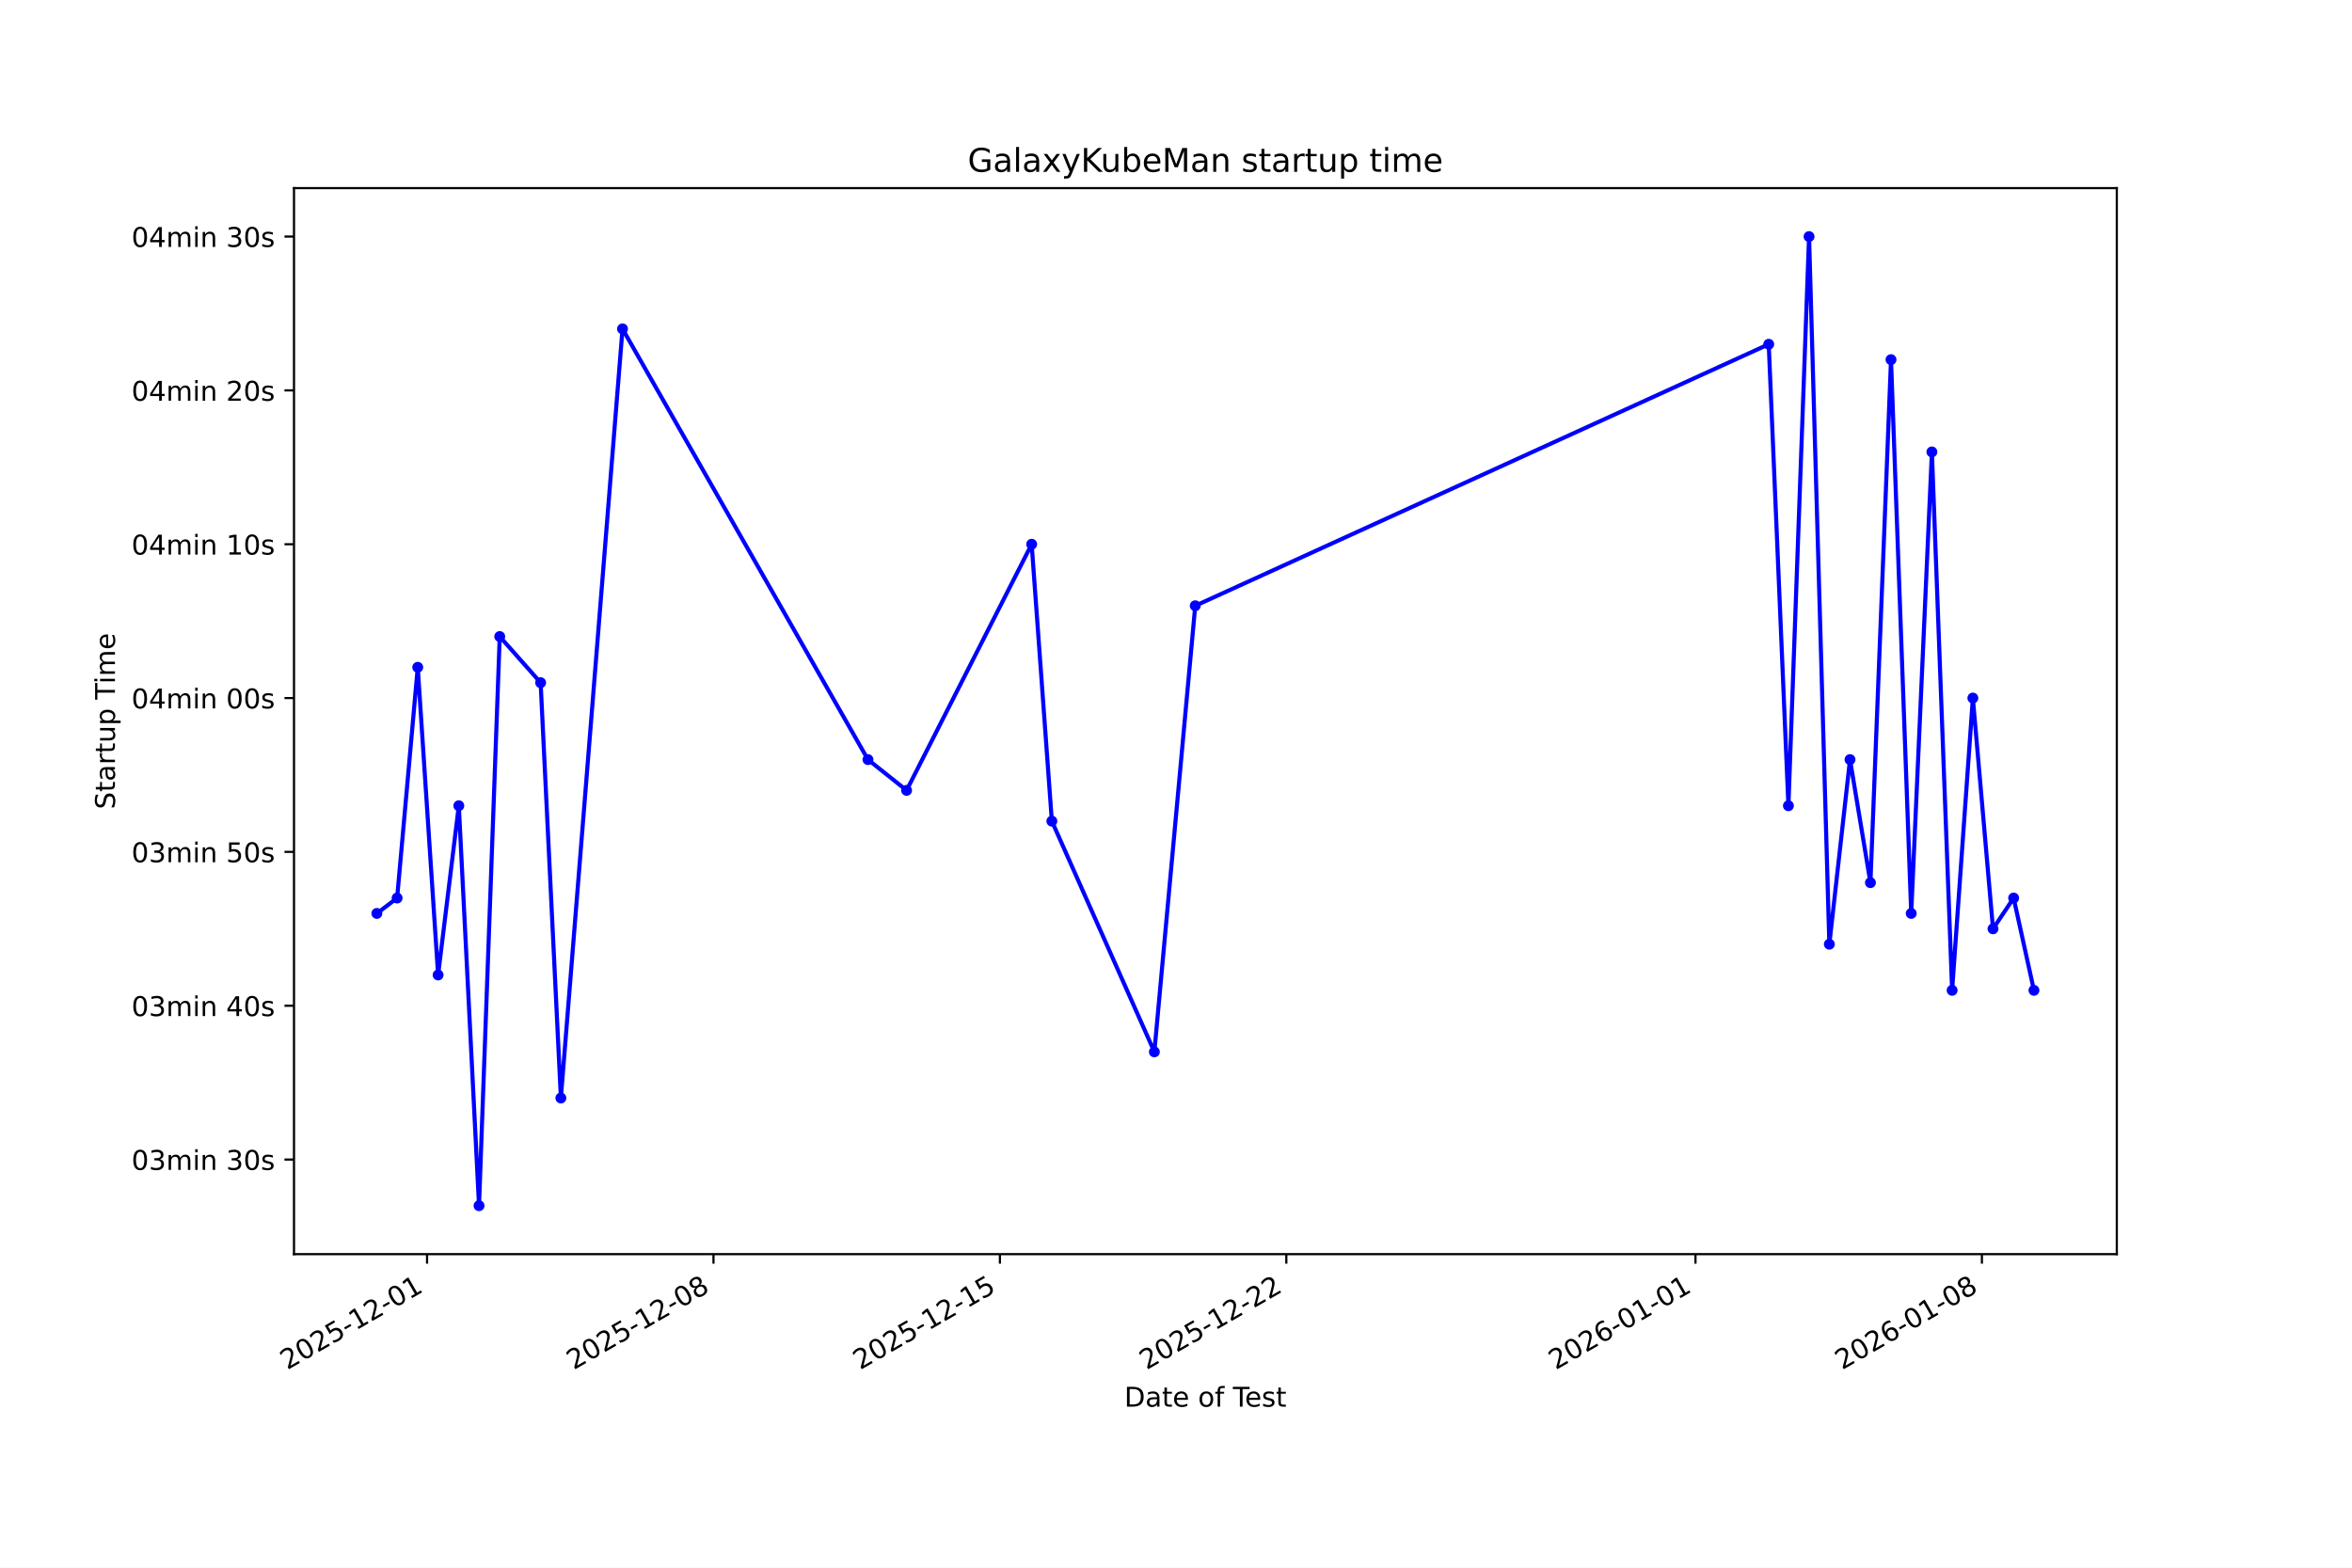
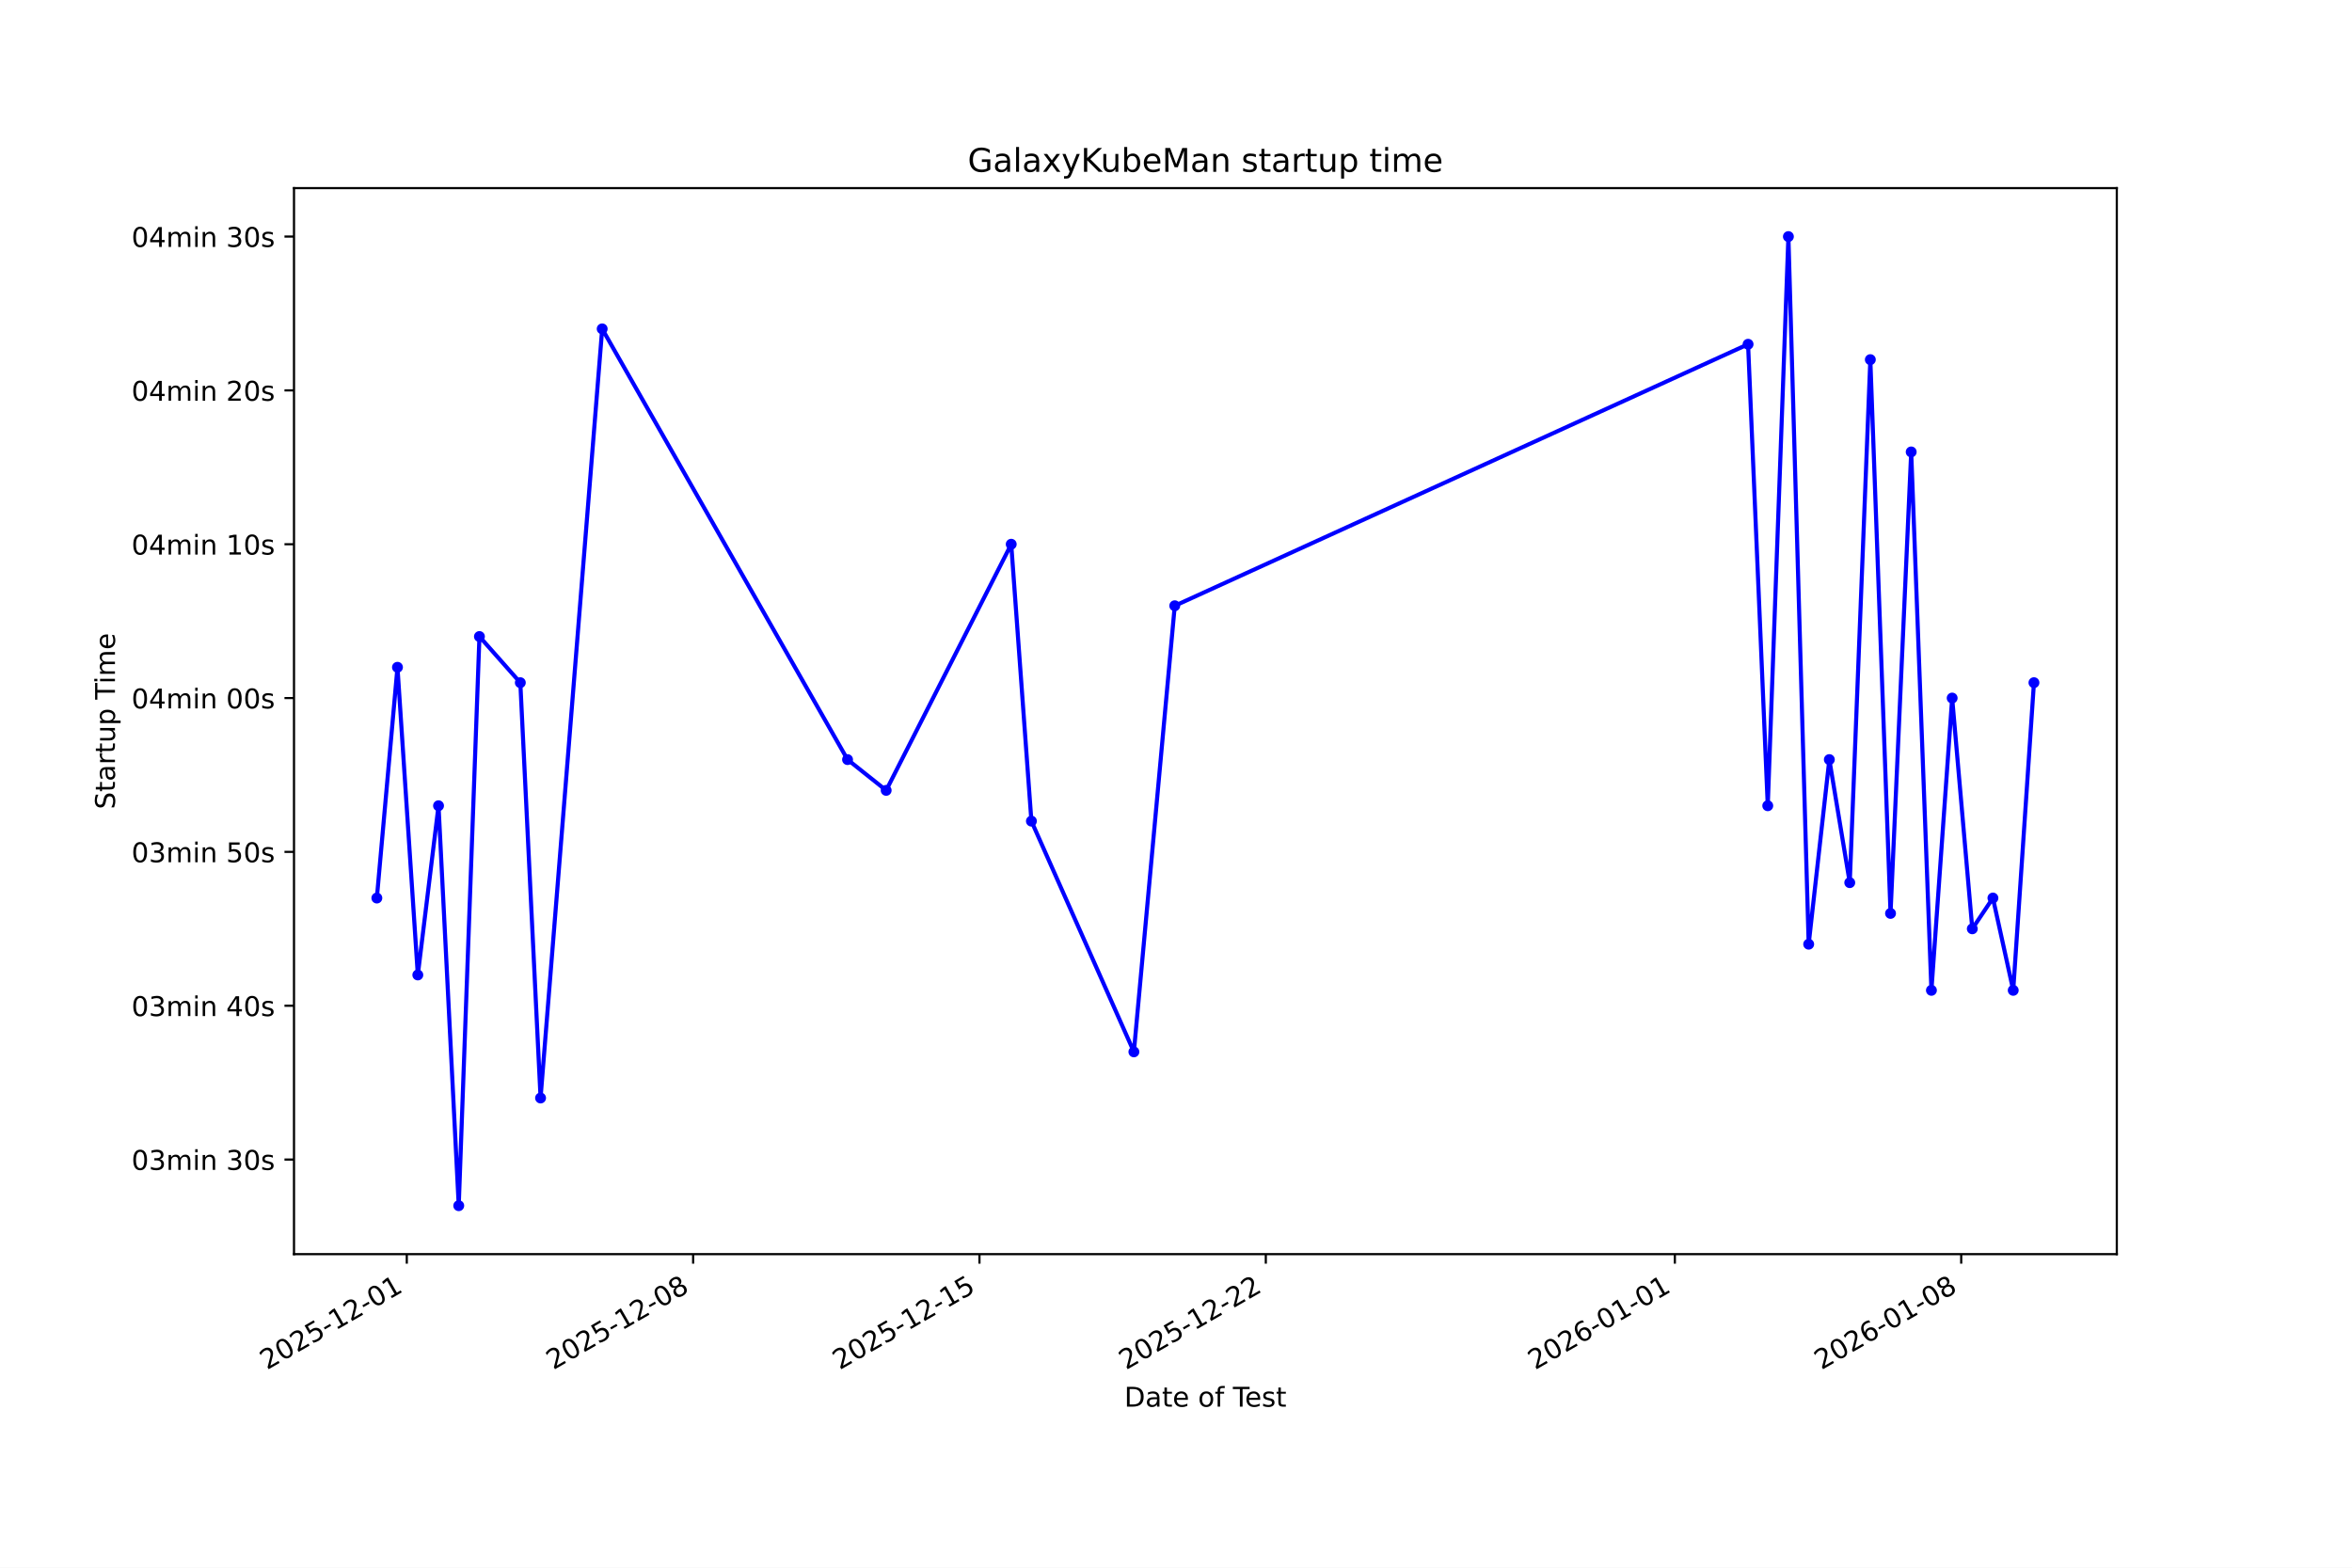
<svg xmlns="http://www.w3.org/2000/svg" xmlns:xlink="http://www.w3.org/1999/xlink" width="864pt" height="576pt" viewBox="0 0 864 576" version="1.1">
  <defs>
    <style type="text/css">*{stroke-linejoin: round; stroke-linecap: butt}</style>
  </defs>
  <g id="figure_1">
    <g id="patch_1">
      <path d="M 0 576  L 864 576  L 864 0  L 0 0  z " style="fill: #ffffff" />
    </g>
    <g id="axes_1">
      <g id="patch_2">
        <path d="M 108 460.8  L 777.6 460.8  L 777.6 69.12  L 108 69.12  z " style="fill: #ffffff" />
      </g>
      <g id="matplotlib.axis_1">
        <g id="xtick_1">
          <g id="line2d_1">
            <defs>
-               <path id="m520ef1dbbd" d="M 0 0  L 0 3.5  " style="stroke: #000000; stroke-width: 0.8" />
+               <path id="me860845185" d="M 0 0  L 0 3.5  " style="stroke: #000000; stroke-width: 0.8" />
            </defs>
            <g>
-               <use xlink:href="#m520ef1dbbd" x="156.882" y="460.8" style="stroke: #000000; stroke-width: 0.8" />
+               <use xlink:href="#me860845185" x="149.433" y="460.8" style="stroke: #000000; stroke-width: 0.8" />
            </g>
          </g>
          <g id="text_1">
-             <g transform="translate(105.5124 503.4383) rotate(-30) scale(0.1 -0.1)">
+             <g transform="translate(98.06377 503.4383) rotate(-30) scale(0.1 -0.1)">
              <defs>
                <path id="DejaVuSans-32" d="M 1228 531  L 3431 531  L 3431 0  L 469 0  L 469 531  Q 828 903 1448 1529  Q 2069 2156 2228 2338  Q 2531 2678 2651 2914  Q 2772 3150 2772 3378  Q 2772 3750 2511 3984  Q 2250 4219 1831 4219  Q 1534 4219 1204 4116  Q 875 4013 500 3803  L 500 4441  Q 881 4594 1212 4672  Q 1544 4750 1819 4750  Q 2544 4750 2975 4387  Q 3406 4025 3406 3419  Q 3406 3131 3298 2873  Q 3191 2616 2906 2266  Q 2828 2175 2409 1742  Q 1991 1309 1228 531  z " transform="scale(0.015625)" />
                <path id="DejaVuSans-30" d="M 2034 4250  Q 1547 4250 1301 3770  Q 1056 3291 1056 2328  Q 1056 1369 1301 889  Q 1547 409 2034 409  Q 2525 409 2770 889  Q 3016 1369 3016 2328  Q 3016 3291 2770 3770  Q 2525 4250 2034 4250  z M 2034 4750  Q 2819 4750 3233 4129  Q 3647 3509 3647 2328  Q 3647 1150 3233 529  Q 2819 -91 2034 -91  Q 1250 -91 836 529  Q 422 1150 422 2328  Q 422 3509 836 4129  Q 1250 4750 2034 4750  z " transform="scale(0.015625)" />
                <path id="DejaVuSans-35" d="M 691 4666  L 3169 4666  L 3169 4134  L 1269 4134  L 1269 2991  Q 1406 3038 1543 3061  Q 1681 3084 1819 3084  Q 2600 3084 3056 2656  Q 3513 2228 3513 1497  Q 3513 744 3044 326  Q 2575 -91 1722 -91  Q 1428 -91 1123 -41  Q 819 9 494 109  L 494 744  Q 775 591 1075 516  Q 1375 441 1709 441  Q 2250 441 2565 725  Q 2881 1009 2881 1497  Q 2881 1984 2565 2268  Q 2250 2553 1709 2553  Q 1456 2553 1204 2497  Q 953 2441 691 2322  L 691 4666  z " transform="scale(0.015625)" />
                <path id="DejaVuSans-2d" d="M 313 2009  L 1997 2009  L 1997 1497  L 313 1497  L 313 2009  z " transform="scale(0.015625)" />
                <path id="DejaVuSans-31" d="M 794 531  L 1825 531  L 1825 4091  L 703 3866  L 703 4441  L 1819 4666  L 2450 4666  L 2450 531  L 3481 531  L 3481 0  L 794 0  L 794 531  z " transform="scale(0.015625)" />
              </defs>
              <use xlink:href="#DejaVuSans-32" />
              <use xlink:href="#DejaVuSans-30" transform="translate(63.62305 0)" />
              <use xlink:href="#DejaVuSans-32" transform="translate(127.2461 0)" />
              <use xlink:href="#DejaVuSans-35" transform="translate(190.8691 0)" />
              <use xlink:href="#DejaVuSans-2d" transform="translate(254.4922 0)" />
              <use xlink:href="#DejaVuSans-31" transform="translate(290.5762 0)" />
              <use xlink:href="#DejaVuSans-32" transform="translate(354.1992 0)" />
              <use xlink:href="#DejaVuSans-2d" transform="translate(417.8223 0)" />
              <use xlink:href="#DejaVuSans-30" transform="translate(453.9062 0)" />
              <use xlink:href="#DejaVuSans-31" transform="translate(517.5293 0)" />
            </g>
          </g>
        </g>
        <g id="xtick_2">
          <g id="line2d_2">
            <g>
-               <use xlink:href="#m520ef1dbbd" x="262.097" y="460.8" style="stroke: #000000; stroke-width: 0.8" />
+               <use xlink:href="#me860845185" x="254.619" y="460.8" style="stroke: #000000; stroke-width: 0.8" />
            </g>
          </g>
          <g id="text_2">
-             <g transform="translate(210.7271 503.4383) rotate(-30) scale(0.1 -0.1)">
+             <g transform="translate(203.2496 503.4383) rotate(-30) scale(0.1 -0.1)">
              <defs>
                <path id="DejaVuSans-38" d="M 2034 2216  Q 1584 2216 1326 1975  Q 1069 1734 1069 1313  Q 1069 891 1326 650  Q 1584 409 2034 409  Q 2484 409 2743 651  Q 3003 894 3003 1313  Q 3003 1734 2745 1975  Q 2488 2216 2034 2216  z M 1403 2484  Q 997 2584 770 2862  Q 544 3141 544 3541  Q 544 4100 942 4425  Q 1341 4750 2034 4750  Q 2731 4750 3128 4425  Q 3525 4100 3525 3541  Q 3525 3141 3298 2862  Q 3072 2584 2669 2484  Q 3125 2378 3379 2068  Q 3634 1759 3634 1313  Q 3634 634 3220 271  Q 2806 -91 2034 -91  Q 1263 -91 848 271  Q 434 634 434 1313  Q 434 1759 690 2068  Q 947 2378 1403 2484  z M 1172 3481  Q 1172 3119 1398 2916  Q 1625 2713 2034 2713  Q 2441 2713 2670 2916  Q 2900 3119 2900 3481  Q 2900 3844 2670 4047  Q 2441 4250 2034 4250  Q 1625 4250 1398 4047  Q 1172 3844 1172 3481  z " transform="scale(0.015625)" />
              </defs>
              <use xlink:href="#DejaVuSans-32" />
              <use xlink:href="#DejaVuSans-30" transform="translate(63.62305 0)" />
              <use xlink:href="#DejaVuSans-32" transform="translate(127.2461 0)" />
              <use xlink:href="#DejaVuSans-35" transform="translate(190.8691 0)" />
              <use xlink:href="#DejaVuSans-2d" transform="translate(254.4922 0)" />
              <use xlink:href="#DejaVuSans-31" transform="translate(290.5762 0)" />
              <use xlink:href="#DejaVuSans-32" transform="translate(354.1992 0)" />
              <use xlink:href="#DejaVuSans-2d" transform="translate(417.8223 0)" />
              <use xlink:href="#DejaVuSans-30" transform="translate(453.9062 0)" />
              <use xlink:href="#DejaVuSans-38" transform="translate(517.5293 0)" />
            </g>
          </g>
        </g>
        <g id="xtick_3">
          <g id="line2d_3">
            <g>
-               <use xlink:href="#m520ef1dbbd" x="367.311" y="460.8" style="stroke: #000000; stroke-width: 0.8" />
+               <use xlink:href="#me860845185" x="359.805" y="460.8" style="stroke: #000000; stroke-width: 0.8" />
            </g>
          </g>
          <g id="text_3">
-             <g transform="translate(315.9418 503.4383) rotate(-30) scale(0.1 -0.1)">
+             <g transform="translate(308.4355 503.4383) rotate(-30) scale(0.1 -0.1)">
              <use xlink:href="#DejaVuSans-32" />
              <use xlink:href="#DejaVuSans-30" transform="translate(63.62305 0)" />
              <use xlink:href="#DejaVuSans-32" transform="translate(127.2461 0)" />
              <use xlink:href="#DejaVuSans-35" transform="translate(190.8691 0)" />
              <use xlink:href="#DejaVuSans-2d" transform="translate(254.4922 0)" />
              <use xlink:href="#DejaVuSans-31" transform="translate(290.5762 0)" />
              <use xlink:href="#DejaVuSans-32" transform="translate(354.1992 0)" />
              <use xlink:href="#DejaVuSans-2d" transform="translate(417.8223 0)" />
              <use xlink:href="#DejaVuSans-31" transform="translate(453.9062 0)" />
              <use xlink:href="#DejaVuSans-35" transform="translate(517.5293 0)" />
            </g>
          </g>
        </g>
        <g id="xtick_4">
          <g id="line2d_4">
            <g>
-               <use xlink:href="#m520ef1dbbd" x="472.526" y="460.8" style="stroke: #000000; stroke-width: 0.8" />
+               <use xlink:href="#me860845185" x="464.991" y="460.8" style="stroke: #000000; stroke-width: 0.8" />
            </g>
          </g>
          <g id="text_4">
-             <g transform="translate(421.1566 503.4383) rotate(-30) scale(0.1 -0.1)">
+             <g transform="translate(413.6213 503.4383) rotate(-30) scale(0.1 -0.1)">
              <use xlink:href="#DejaVuSans-32" />
              <use xlink:href="#DejaVuSans-30" transform="translate(63.62305 0)" />
              <use xlink:href="#DejaVuSans-32" transform="translate(127.2461 0)" />
              <use xlink:href="#DejaVuSans-35" transform="translate(190.8691 0)" />
              <use xlink:href="#DejaVuSans-2d" transform="translate(254.4922 0)" />
              <use xlink:href="#DejaVuSans-31" transform="translate(290.5762 0)" />
              <use xlink:href="#DejaVuSans-32" transform="translate(354.1992 0)" />
              <use xlink:href="#DejaVuSans-2d" transform="translate(417.8223 0)" />
              <use xlink:href="#DejaVuSans-32" transform="translate(453.9062 0)" />
              <use xlink:href="#DejaVuSans-32" transform="translate(517.5293 0)" />
            </g>
          </g>
        </g>
        <g id="xtick_5">
          <g id="line2d_5">
            <g>
-               <use xlink:href="#m520ef1dbbd" x="622.833" y="460.8" style="stroke: #000000; stroke-width: 0.8" />
+               <use xlink:href="#me860845185" x="615.256" y="460.8" style="stroke: #000000; stroke-width: 0.8" />
            </g>
          </g>
          <g id="text_5">
-             <g transform="translate(571.4633 503.4383) rotate(-30) scale(0.1 -0.1)">
+             <g transform="translate(563.8868 503.4383) rotate(-30) scale(0.1 -0.1)">
              <defs>
                <path id="DejaVuSans-36" d="M 2113 2584  Q 1688 2584 1439 2293  Q 1191 2003 1191 1497  Q 1191 994 1439 701  Q 1688 409 2113 409  Q 2538 409 2786 701  Q 3034 994 3034 1497  Q 3034 2003 2786 2293  Q 2538 2584 2113 2584  z M 3366 4563  L 3366 3988  Q 3128 4100 2886 4159  Q 2644 4219 2406 4219  Q 1781 4219 1451 3797  Q 1122 3375 1075 2522  Q 1259 2794 1537 2939  Q 1816 3084 2150 3084  Q 2853 3084 3261 2657  Q 3669 2231 3669 1497  Q 3669 778 3244 343  Q 2819 -91 2113 -91  Q 1303 -91 875 529  Q 447 1150 447 2328  Q 447 3434 972 4092  Q 1497 4750 2381 4750  Q 2619 4750 2861 4703  Q 3103 4656 3366 4563  z " transform="scale(0.015625)" />
              </defs>
              <use xlink:href="#DejaVuSans-32" />
              <use xlink:href="#DejaVuSans-30" transform="translate(63.62305 0)" />
              <use xlink:href="#DejaVuSans-32" transform="translate(127.2461 0)" />
              <use xlink:href="#DejaVuSans-36" transform="translate(190.8691 0)" />
              <use xlink:href="#DejaVuSans-2d" transform="translate(254.4922 0)" />
              <use xlink:href="#DejaVuSans-30" transform="translate(290.5762 0)" />
              <use xlink:href="#DejaVuSans-31" transform="translate(354.1992 0)" />
              <use xlink:href="#DejaVuSans-2d" transform="translate(417.8223 0)" />
              <use xlink:href="#DejaVuSans-30" transform="translate(453.9062 0)" />
              <use xlink:href="#DejaVuSans-31" transform="translate(517.5293 0)" />
            </g>
          </g>
        </g>
        <g id="xtick_6">
          <g id="line2d_6">
            <g>
-               <use xlink:href="#m520ef1dbbd" x="728.048" y="460.8" style="stroke: #000000; stroke-width: 0.8" />
+               <use xlink:href="#me860845185" x="720.442" y="460.8" style="stroke: #000000; stroke-width: 0.8" />
            </g>
          </g>
          <g id="text_6">
-             <g transform="translate(676.6781 503.4383) rotate(-30) scale(0.1 -0.1)">
+             <g transform="translate(669.0727 503.4383) rotate(-30) scale(0.1 -0.1)">
              <use xlink:href="#DejaVuSans-32" />
              <use xlink:href="#DejaVuSans-30" transform="translate(63.62305 0)" />
              <use xlink:href="#DejaVuSans-32" transform="translate(127.2461 0)" />
              <use xlink:href="#DejaVuSans-36" transform="translate(190.8691 0)" />
              <use xlink:href="#DejaVuSans-2d" transform="translate(254.4922 0)" />
              <use xlink:href="#DejaVuSans-30" transform="translate(290.5762 0)" />
              <use xlink:href="#DejaVuSans-31" transform="translate(354.1992 0)" />
              <use xlink:href="#DejaVuSans-2d" transform="translate(417.8223 0)" />
              <use xlink:href="#DejaVuSans-30" transform="translate(453.9062 0)" />
              <use xlink:href="#DejaVuSans-38" transform="translate(517.5293 0)" />
            </g>
          </g>
        </g>
        <g id="text_7">
          <g transform="translate(413.0063 516.8378) scale(0.1 -0.1)">
            <defs>
              <path id="DejaVuSans-44" d="M 1259 4147  L 1259 519  L 2022 519  Q 2988 519 3436 956  Q 3884 1394 3884 2338  Q 3884 3275 3436 3711  Q 2988 4147 2022 4147  L 1259 4147  z M 628 4666  L 1925 4666  Q 3281 4666 3915 4102  Q 4550 3538 4550 2338  Q 4550 1131 3912 565  Q 3275 0 1925 0  L 628 0  L 628 4666  z " transform="scale(0.015625)" />
              <path id="DejaVuSans-61" d="M 2194 1759  Q 1497 1759 1228 1600  Q 959 1441 959 1056  Q 959 750 1161 570  Q 1363 391 1709 391  Q 2188 391 2477 730  Q 2766 1069 2766 1631  L 2766 1759  L 2194 1759  z M 3341 1997  L 3341 0  L 2766 0  L 2766 531  Q 2569 213 2275 61  Q 1981 -91 1556 -91  Q 1019 -91 701 211  Q 384 513 384 1019  Q 384 1609 779 1909  Q 1175 2209 1959 2209  L 2766 2209  L 2766 2266  Q 2766 2663 2505 2880  Q 2244 3097 1772 3097  Q 1472 3097 1187 3025  Q 903 2953 641 2809  L 641 3341  Q 956 3463 1253 3523  Q 1550 3584 1831 3584  Q 2591 3584 2966 3190  Q 3341 2797 3341 1997  z " transform="scale(0.015625)" />
              <path id="DejaVuSans-74" d="M 1172 4494  L 1172 3500  L 2356 3500  L 2356 3053  L 1172 3053  L 1172 1153  Q 1172 725 1289 603  Q 1406 481 1766 481  L 2356 481  L 2356 0  L 1766 0  Q 1100 0 847 248  Q 594 497 594 1153  L 594 3053  L 172 3053  L 172 3500  L 594 3500  L 594 4494  L 1172 4494  z " transform="scale(0.015625)" />
              <path id="DejaVuSans-65" d="M 3597 1894  L 3597 1613  L 953 1613  Q 991 1019 1311 708  Q 1631 397 2203 397  Q 2534 397 2845 478  Q 3156 559 3463 722  L 3463 178  Q 3153 47 2828 -22  Q 2503 -91 2169 -91  Q 1331 -91 842 396  Q 353 884 353 1716  Q 353 2575 817 3079  Q 1281 3584 2069 3584  Q 2775 3584 3186 3129  Q 3597 2675 3597 1894  z M 3022 2063  Q 3016 2534 2758 2815  Q 2500 3097 2075 3097  Q 1594 3097 1305 2825  Q 1016 2553 972 2059  L 3022 2063  z " transform="scale(0.015625)" />
              <path id="DejaVuSans-20" transform="scale(0.015625)" />
              <path id="DejaVuSans-6f" d="M 1959 3097  Q 1497 3097 1228 2736  Q 959 2375 959 1747  Q 959 1119 1226 758  Q 1494 397 1959 397  Q 2419 397 2687 759  Q 2956 1122 2956 1747  Q 2956 2369 2687 2733  Q 2419 3097 1959 3097  z M 1959 3584  Q 2709 3584 3137 3096  Q 3566 2609 3566 1747  Q 3566 888 3137 398  Q 2709 -91 1959 -91  Q 1206 -91 779 398  Q 353 888 353 1747  Q 353 2609 779 3096  Q 1206 3584 1959 3584  z " transform="scale(0.015625)" />
              <path id="DejaVuSans-66" d="M 2375 4863  L 2375 4384  L 1825 4384  Q 1516 4384 1395 4259  Q 1275 4134 1275 3809  L 1275 3500  L 2222 3500  L 2222 3053  L 1275 3053  L 1275 0  L 697 0  L 697 3053  L 147 3053  L 147 3500  L 697 3500  L 697 3744  Q 697 4328 969 4595  Q 1241 4863 1831 4863  L 2375 4863  z " transform="scale(0.015625)" />
              <path id="DejaVuSans-54" d="M -19 4666  L 3928 4666  L 3928 4134  L 2272 4134  L 2272 0  L 1638 0  L 1638 4134  L -19 4134  L -19 4666  z " transform="scale(0.015625)" />
              <path id="DejaVuSans-73" d="M 2834 3397  L 2834 2853  Q 2591 2978 2328 3040  Q 2066 3103 1784 3103  Q 1356 3103 1142 2972  Q 928 2841 928 2578  Q 928 2378 1081 2264  Q 1234 2150 1697 2047  L 1894 2003  Q 2506 1872 2764 1633  Q 3022 1394 3022 966  Q 3022 478 2636 193  Q 2250 -91 1575 -91  Q 1294 -91 989 -36  Q 684 19 347 128  L 347 722  Q 666 556 975 473  Q 1284 391 1588 391  Q 1994 391 2212 530  Q 2431 669 2431 922  Q 2431 1156 2273 1281  Q 2116 1406 1581 1522  L 1381 1569  Q 847 1681 609 1914  Q 372 2147 372 2553  Q 372 3047 722 3315  Q 1072 3584 1716 3584  Q 2034 3584 2315 3537  Q 2597 3491 2834 3397  z " transform="scale(0.015625)" />
            </defs>
            <use xlink:href="#DejaVuSans-44" />
            <use xlink:href="#DejaVuSans-61" transform="translate(77.00195 0)" />
            <use xlink:href="#DejaVuSans-74" transform="translate(138.2812 0)" />
            <use xlink:href="#DejaVuSans-65" transform="translate(177.4902 0)" />
            <use xlink:href="#DejaVuSans-20" transform="translate(239.0137 0)" />
            <use xlink:href="#DejaVuSans-6f" transform="translate(270.8008 0)" />
            <use xlink:href="#DejaVuSans-66" transform="translate(331.9824 0)" />
            <use xlink:href="#DejaVuSans-20" transform="translate(367.1875 0)" />
            <use xlink:href="#DejaVuSans-54" transform="translate(398.9746 0)" />
            <use xlink:href="#DejaVuSans-65" transform="translate(443.0586 0)" />
            <use xlink:href="#DejaVuSans-73" transform="translate(504.582 0)" />
            <use xlink:href="#DejaVuSans-74" transform="translate(556.6816 0)" />
          </g>
        </g>
      </g>
      <g id="matplotlib.axis_2">
        <g id="ytick_1">
          <g id="line2d_7">
            <defs>
-               <path id="m8c9fb6e0c3" d="M 0 0  L -3.5 0  " style="stroke: #000000; stroke-width: 0.8" />
+               <path id="mbec1ab517a" d="M 0 0  L -3.5 0  " style="stroke: #000000; stroke-width: 0.8" />
            </defs>
            <g>
-               <use xlink:href="#m8c9fb6e0c3" x="108" y="426.041" style="stroke: #000000; stroke-width: 0.8" />
+               <use xlink:href="#mbec1ab517a" x="108" y="426.041" style="stroke: #000000; stroke-width: 0.8" />
            </g>
          </g>
          <g id="text_8">
            <g transform="translate(48.30625 429.8397) scale(0.1 -0.1)">
              <defs>
                <path id="DejaVuSans-33" d="M 2597 2516  Q 3050 2419 3304 2112  Q 3559 1806 3559 1356  Q 3559 666 3084 287  Q 2609 -91 1734 -91  Q 1441 -91 1130 -33  Q 819 25 488 141  L 488 750  Q 750 597 1062 519  Q 1375 441 1716 441  Q 2309 441 2620 675  Q 2931 909 2931 1356  Q 2931 1769 2642 2001  Q 2353 2234 1838 2234  L 1294 2234  L 1294 2753  L 1863 2753  Q 2328 2753 2575 2939  Q 2822 3125 2822 3475  Q 2822 3834 2567 4026  Q 2313 4219 1838 4219  Q 1578 4219 1281 4162  Q 984 4106 628 3988  L 628 4550  Q 988 4650 1302 4700  Q 1616 4750 1894 4750  Q 2613 4750 3031 4423  Q 3450 4097 3450 3541  Q 3450 3153 3228 2886  Q 3006 2619 2597 2516  z " transform="scale(0.015625)" />
                <path id="DejaVuSans-6d" d="M 3328 2828  Q 3544 3216 3844 3400  Q 4144 3584 4550 3584  Q 5097 3584 5394 3201  Q 5691 2819 5691 2113  L 5691 0  L 5113 0  L 5113 2094  Q 5113 2597 4934 2840  Q 4756 3084 4391 3084  Q 3944 3084 3684 2787  Q 3425 2491 3425 1978  L 3425 0  L 2847 0  L 2847 2094  Q 2847 2600 2669 2842  Q 2491 3084 2119 3084  Q 1678 3084 1418 2786  Q 1159 2488 1159 1978  L 1159 0  L 581 0  L 581 3500  L 1159 3500  L 1159 2956  Q 1356 3278 1631 3431  Q 1906 3584 2284 3584  Q 2666 3584 2933 3390  Q 3200 3197 3328 2828  z " transform="scale(0.015625)" />
                <path id="DejaVuSans-69" d="M 603 3500  L 1178 3500  L 1178 0  L 603 0  L 603 3500  z M 603 4863  L 1178 4863  L 1178 4134  L 603 4134  L 603 4863  z " transform="scale(0.015625)" />
                <path id="DejaVuSans-6e" d="M 3513 2113  L 3513 0  L 2938 0  L 2938 2094  Q 2938 2591 2744 2837  Q 2550 3084 2163 3084  Q 1697 3084 1428 2787  Q 1159 2491 1159 1978  L 1159 0  L 581 0  L 581 3500  L 1159 3500  L 1159 2956  Q 1366 3272 1645 3428  Q 1925 3584 2291 3584  Q 2894 3584 3203 3211  Q 3513 2838 3513 2113  z " transform="scale(0.015625)" />
              </defs>
              <use xlink:href="#DejaVuSans-30" />
              <use xlink:href="#DejaVuSans-33" transform="translate(63.62305 0)" />
              <use xlink:href="#DejaVuSans-6d" transform="translate(127.2461 0)" />
              <use xlink:href="#DejaVuSans-69" transform="translate(224.6582 0)" />
              <use xlink:href="#DejaVuSans-6e" transform="translate(252.4414 0)" />
              <use xlink:href="#DejaVuSans-20" transform="translate(315.8203 0)" />
              <use xlink:href="#DejaVuSans-33" transform="translate(347.6074 0)" />
              <use xlink:href="#DejaVuSans-30" transform="translate(411.2305 0)" />
              <use xlink:href="#DejaVuSans-73" transform="translate(474.8535 0)" />
            </g>
          </g>
        </g>
        <g id="ytick_2">
          <g id="line2d_8">
            <g>
-               <use xlink:href="#m8c9fb6e0c3" x="108" y="369.521" style="stroke: #000000; stroke-width: 0.8" />
+               <use xlink:href="#mbec1ab517a" x="108" y="369.521" style="stroke: #000000; stroke-width: 0.8" />
            </g>
          </g>
          <g id="text_9">
            <g transform="translate(48.30625 373.3203) scale(0.1 -0.1)">
              <defs>
                <path id="DejaVuSans-34" d="M 2419 4116  L 825 1625  L 2419 1625  L 2419 4116  z M 2253 4666  L 3047 4666  L 3047 1625  L 3713 1625  L 3713 1100  L 3047 1100  L 3047 0  L 2419 0  L 2419 1100  L 313 1100  L 313 1709  L 2253 4666  z " transform="scale(0.015625)" />
              </defs>
              <use xlink:href="#DejaVuSans-30" />
              <use xlink:href="#DejaVuSans-33" transform="translate(63.62305 0)" />
              <use xlink:href="#DejaVuSans-6d" transform="translate(127.2461 0)" />
              <use xlink:href="#DejaVuSans-69" transform="translate(224.6582 0)" />
              <use xlink:href="#DejaVuSans-6e" transform="translate(252.4414 0)" />
              <use xlink:href="#DejaVuSans-20" transform="translate(315.8203 0)" />
              <use xlink:href="#DejaVuSans-34" transform="translate(347.6074 0)" />
              <use xlink:href="#DejaVuSans-30" transform="translate(411.2305 0)" />
              <use xlink:href="#DejaVuSans-73" transform="translate(474.8535 0)" />
            </g>
          </g>
        </g>
        <g id="ytick_3">
          <g id="line2d_9">
            <g>
-               <use xlink:href="#m8c9fb6e0c3" x="108" y="313.002" style="stroke: #000000; stroke-width: 0.8" />
+               <use xlink:href="#mbec1ab517a" x="108" y="313.002" style="stroke: #000000; stroke-width: 0.8" />
            </g>
          </g>
          <g id="text_10">
            <g transform="translate(48.30625 316.8008) scale(0.1 -0.1)">
              <use xlink:href="#DejaVuSans-30" />
              <use xlink:href="#DejaVuSans-33" transform="translate(63.62305 0)" />
              <use xlink:href="#DejaVuSans-6d" transform="translate(127.2461 0)" />
              <use xlink:href="#DejaVuSans-69" transform="translate(224.6582 0)" />
              <use xlink:href="#DejaVuSans-6e" transform="translate(252.4414 0)" />
              <use xlink:href="#DejaVuSans-20" transform="translate(315.8203 0)" />
              <use xlink:href="#DejaVuSans-35" transform="translate(347.6074 0)" />
              <use xlink:href="#DejaVuSans-30" transform="translate(411.2305 0)" />
              <use xlink:href="#DejaVuSans-73" transform="translate(474.8535 0)" />
            </g>
          </g>
        </g>
        <g id="ytick_4">
          <g id="line2d_10">
            <g>
-               <use xlink:href="#m8c9fb6e0c3" x="108" y="256.482" style="stroke: #000000; stroke-width: 0.8" />
+               <use xlink:href="#mbec1ab517a" x="108" y="256.482" style="stroke: #000000; stroke-width: 0.8" />
            </g>
          </g>
          <g id="text_11">
            <g transform="translate(48.30625 260.2813) scale(0.1 -0.1)">
              <use xlink:href="#DejaVuSans-30" />
              <use xlink:href="#DejaVuSans-34" transform="translate(63.62305 0)" />
              <use xlink:href="#DejaVuSans-6d" transform="translate(127.2461 0)" />
              <use xlink:href="#DejaVuSans-69" transform="translate(224.6582 0)" />
              <use xlink:href="#DejaVuSans-6e" transform="translate(252.4414 0)" />
              <use xlink:href="#DejaVuSans-20" transform="translate(315.8203 0)" />
              <use xlink:href="#DejaVuSans-30" transform="translate(347.6074 0)" />
              <use xlink:href="#DejaVuSans-30" transform="translate(411.2305 0)" />
              <use xlink:href="#DejaVuSans-73" transform="translate(474.8535 0)" />
            </g>
          </g>
        </g>
        <g id="ytick_5">
          <g id="line2d_11">
            <g>
-               <use xlink:href="#m8c9fb6e0c3" x="108" y="199.963" style="stroke: #000000; stroke-width: 0.8" />
+               <use xlink:href="#mbec1ab517a" x="108" y="199.963" style="stroke: #000000; stroke-width: 0.8" />
            </g>
          </g>
          <g id="text_12">
            <g transform="translate(48.30625 203.7618) scale(0.1 -0.1)">
              <use xlink:href="#DejaVuSans-30" />
              <use xlink:href="#DejaVuSans-34" transform="translate(63.62305 0)" />
              <use xlink:href="#DejaVuSans-6d" transform="translate(127.2461 0)" />
              <use xlink:href="#DejaVuSans-69" transform="translate(224.6582 0)" />
              <use xlink:href="#DejaVuSans-6e" transform="translate(252.4414 0)" />
              <use xlink:href="#DejaVuSans-20" transform="translate(315.8203 0)" />
              <use xlink:href="#DejaVuSans-31" transform="translate(347.6074 0)" />
              <use xlink:href="#DejaVuSans-30" transform="translate(411.2305 0)" />
              <use xlink:href="#DejaVuSans-73" transform="translate(474.8535 0)" />
            </g>
          </g>
        </g>
        <g id="ytick_6">
          <g id="line2d_12">
            <g>
-               <use xlink:href="#m8c9fb6e0c3" x="108" y="143.443" style="stroke: #000000; stroke-width: 0.8" />
+               <use xlink:href="#mbec1ab517a" x="108" y="143.443" style="stroke: #000000; stroke-width: 0.8" />
            </g>
          </g>
          <g id="text_13">
            <g transform="translate(48.30625 147.2423) scale(0.1 -0.1)">
              <use xlink:href="#DejaVuSans-30" />
              <use xlink:href="#DejaVuSans-34" transform="translate(63.62305 0)" />
              <use xlink:href="#DejaVuSans-6d" transform="translate(127.2461 0)" />
              <use xlink:href="#DejaVuSans-69" transform="translate(224.6582 0)" />
              <use xlink:href="#DejaVuSans-6e" transform="translate(252.4414 0)" />
              <use xlink:href="#DejaVuSans-20" transform="translate(315.8203 0)" />
              <use xlink:href="#DejaVuSans-32" transform="translate(347.6074 0)" />
              <use xlink:href="#DejaVuSans-30" transform="translate(411.2305 0)" />
              <use xlink:href="#DejaVuSans-73" transform="translate(474.8535 0)" />
            </g>
          </g>
        </g>
        <g id="ytick_7">
          <g id="line2d_13">
            <g>
-               <use xlink:href="#m8c9fb6e0c3" x="108" y="86.924" style="stroke: #000000; stroke-width: 0.8" />
+               <use xlink:href="#mbec1ab517a" x="108" y="86.924" style="stroke: #000000; stroke-width: 0.8" />
            </g>
          </g>
          <g id="text_14">
            <g transform="translate(48.30625 90.72285) scale(0.1 -0.1)">
              <use xlink:href="#DejaVuSans-30" />
              <use xlink:href="#DejaVuSans-34" transform="translate(63.62305 0)" />
              <use xlink:href="#DejaVuSans-6d" transform="translate(127.2461 0)" />
              <use xlink:href="#DejaVuSans-69" transform="translate(224.6582 0)" />
              <use xlink:href="#DejaVuSans-6e" transform="translate(252.4414 0)" />
              <use xlink:href="#DejaVuSans-20" transform="translate(315.8203 0)" />
              <use xlink:href="#DejaVuSans-33" transform="translate(347.6074 0)" />
              <use xlink:href="#DejaVuSans-30" transform="translate(411.2305 0)" />
              <use xlink:href="#DejaVuSans-73" transform="translate(474.8535 0)" />
            </g>
          </g>
        </g>
        <g id="text_15">
          <g transform="translate(42.22656 297.3397) rotate(-90) scale(0.1 -0.1)">
            <defs>
              <path id="DejaVuSans-53" d="M 3425 4513  L 3425 3897  Q 3066 4069 2747 4153  Q 2428 4238 2131 4238  Q 1616 4238 1336 4038  Q 1056 3838 1056 3469  Q 1056 3159 1242 3001  Q 1428 2844 1947 2747  L 2328 2669  Q 3034 2534 3370 2195  Q 3706 1856 3706 1288  Q 3706 609 3251 259  Q 2797 -91 1919 -91  Q 1588 -91 1214 -16  Q 841 59 441 206  L 441 856  Q 825 641 1194 531  Q 1563 422 1919 422  Q 2459 422 2753 634  Q 3047 847 3047 1241  Q 3047 1584 2836 1778  Q 2625 1972 2144 2069  L 1759 2144  Q 1053 2284 737 2584  Q 422 2884 422 3419  Q 422 4038 858 4394  Q 1294 4750 2059 4750  Q 2388 4750 2728 4690  Q 3069 4631 3425 4513  z " transform="scale(0.015625)" />
              <path id="DejaVuSans-72" d="M 2631 2963  Q 2534 3019 2420 3045  Q 2306 3072 2169 3072  Q 1681 3072 1420 2755  Q 1159 2438 1159 1844  L 1159 0  L 581 0  L 581 3500  L 1159 3500  L 1159 2956  Q 1341 3275 1631 3429  Q 1922 3584 2338 3584  Q 2397 3584 2469 3576  Q 2541 3569 2628 3553  L 2631 2963  z " transform="scale(0.015625)" />
              <path id="DejaVuSans-75" d="M 544 1381  L 544 3500  L 1119 3500  L 1119 1403  Q 1119 906 1312 657  Q 1506 409 1894 409  Q 2359 409 2629 706  Q 2900 1003 2900 1516  L 2900 3500  L 3475 3500  L 3475 0  L 2900 0  L 2900 538  Q 2691 219 2414 64  Q 2138 -91 1772 -91  Q 1169 -91 856 284  Q 544 659 544 1381  z M 1991 3584  L 1991 3584  z " transform="scale(0.015625)" />
              <path id="DejaVuSans-70" d="M 1159 525  L 1159 -1331  L 581 -1331  L 581 3500  L 1159 3500  L 1159 2969  Q 1341 3281 1617 3432  Q 1894 3584 2278 3584  Q 2916 3584 3314 3078  Q 3713 2572 3713 1747  Q 3713 922 3314 415  Q 2916 -91 2278 -91  Q 1894 -91 1617 61  Q 1341 213 1159 525  z M 3116 1747  Q 3116 2381 2855 2742  Q 2594 3103 2138 3103  Q 1681 3103 1420 2742  Q 1159 2381 1159 1747  Q 1159 1113 1420 752  Q 1681 391 2138 391  Q 2594 391 2855 752  Q 3116 1113 3116 1747  z " transform="scale(0.015625)" />
            </defs>
            <use xlink:href="#DejaVuSans-53" />
            <use xlink:href="#DejaVuSans-74" transform="translate(63.47656 0)" />
            <use xlink:href="#DejaVuSans-61" transform="translate(102.6855 0)" />
            <use xlink:href="#DejaVuSans-72" transform="translate(163.9648 0)" />
            <use xlink:href="#DejaVuSans-74" transform="translate(205.0781 0)" />
            <use xlink:href="#DejaVuSans-75" transform="translate(244.2871 0)" />
            <use xlink:href="#DejaVuSans-70" transform="translate(307.666 0)" />
            <use xlink:href="#DejaVuSans-20" transform="translate(371.1426 0)" />
            <use xlink:href="#DejaVuSans-54" transform="translate(402.9297 0)" />
            <use xlink:href="#DejaVuSans-69" transform="translate(460.8887 0)" />
            <use xlink:href="#DejaVuSans-6d" transform="translate(488.6719 0)" />
            <use xlink:href="#DejaVuSans-65" transform="translate(586.084 0)" />
          </g>
        </g>
      </g>
      <g id="line2d_14">
-         <path d="M 747.164 363.869  L 739.701 329.957  L 732.125 341.261  L 724.726 256.482  L 717.104 363.869  L 709.673 166.051  L 702.08 335.609  L 694.657 132.139  L 687.096 324.305  L 679.596 279.09  L 672.004 346.913  L 664.55 86.924  L 656.967 296.046  L 649.735 126.487  L 439.071 222.57  L 424.053 386.477  L 386.396 301.698  L 378.979 199.963  L 333.031 290.394  L 318.84 279.09  L 228.679 120.835  L 206.037 403.433  L 198.598 250.83  L 183.575 233.874  L 175.97 442.996  L 168.544 296.046  L 160.936 358.217  L 153.458 245.178  L 145.882 329.957  L 138.436 335.609  " clip-path="url(#p26dbf542a0)" style="fill: none; stroke: #0000ff; stroke-width: 1.5; stroke-linecap: square" />
+         <path d="M 747.164 250.83  L 739.553 363.869  L 732.092 329.957  L 724.519 341.261  L 717.122 256.482  L 709.501 363.869  L 702.073 166.051  L 694.482 335.609  L 687.061 132.139  L 679.502 324.305  L 672.004 279.09  L 664.414 346.913  L 656.962 86.924  L 649.381 296.046  L 642.151 126.487  L 431.545 222.57  L 416.531 386.477  L 378.884 301.698  L 371.47 199.963  L 325.534 290.394  L 311.347 279.09  L 221.211 120.835  L 198.575 403.433  L 191.138 250.83  L 176.119 233.874  L 168.516 442.996  L 161.092 296.046  L 153.486 358.217  L 146.01 245.178  L 138.436 329.957  " clip-path="url(#p7f75a09345)" style="fill: none; stroke: #0000ff; stroke-width: 1.5; stroke-linecap: square" />
        <defs>
-           <path id="m048c11e695" d="M 0 1.5  C 0.398 1.5 0.779 1.342 1.061 1.061  C 1.342 0.779 1.5 0.398 1.5 0  C 1.5 -0.398 1.342 -0.779 1.061 -1.061  C 0.779 -1.342 0.398 -1.5 0 -1.5  C -0.398 -1.5 -0.779 -1.342 -1.061 -1.061  C -1.342 -0.779 -1.5 -0.398 -1.5 0  C -1.5 0.398 -1.342 0.779 -1.061 1.061  C -0.779 1.342 -0.398 1.5 0 1.5  z " style="stroke: #0000ff" />
+           <path id="m0cfa308c68" d="M 0 1.5  C 0.398 1.5 0.779 1.342 1.061 1.061  C 1.342 0.779 1.5 0.398 1.5 0  C 1.5 -0.398 1.342 -0.779 1.061 -1.061  C 0.779 -1.342 0.398 -1.5 0 -1.5  C -0.398 -1.5 -0.779 -1.342 -1.061 -1.061  C -1.342 -0.779 -1.5 -0.398 -1.5 0  C -1.5 0.398 -1.342 0.779 -1.061 1.061  C -0.779 1.342 -0.398 1.5 0 1.5  z " style="stroke: #0000ff" />
        </defs>
-         <g clip-path="url(#p26dbf542a0)">
-           <use xlink:href="#m048c11e695" x="747.164" y="363.869" style="fill: #0000ff; stroke: #0000ff" />
-           <use xlink:href="#m048c11e695" x="739.701" y="329.957" style="fill: #0000ff; stroke: #0000ff" />
-           <use xlink:href="#m048c11e695" x="732.125" y="341.261" style="fill: #0000ff; stroke: #0000ff" />
-           <use xlink:href="#m048c11e695" x="724.726" y="256.482" style="fill: #0000ff; stroke: #0000ff" />
-           <use xlink:href="#m048c11e695" x="717.104" y="363.869" style="fill: #0000ff; stroke: #0000ff" />
-           <use xlink:href="#m048c11e695" x="709.673" y="166.051" style="fill: #0000ff; stroke: #0000ff" />
-           <use xlink:href="#m048c11e695" x="702.08" y="335.609" style="fill: #0000ff; stroke: #0000ff" />
-           <use xlink:href="#m048c11e695" x="694.657" y="132.139" style="fill: #0000ff; stroke: #0000ff" />
-           <use xlink:href="#m048c11e695" x="687.096" y="324.305" style="fill: #0000ff; stroke: #0000ff" />
-           <use xlink:href="#m048c11e695" x="679.596" y="279.09" style="fill: #0000ff; stroke: #0000ff" />
-           <use xlink:href="#m048c11e695" x="672.004" y="346.913" style="fill: #0000ff; stroke: #0000ff" />
-           <use xlink:href="#m048c11e695" x="664.55" y="86.924" style="fill: #0000ff; stroke: #0000ff" />
-           <use xlink:href="#m048c11e695" x="656.967" y="296.046" style="fill: #0000ff; stroke: #0000ff" />
-           <use xlink:href="#m048c11e695" x="649.735" y="126.487" style="fill: #0000ff; stroke: #0000ff" />
-           <use xlink:href="#m048c11e695" x="439.071" y="222.57" style="fill: #0000ff; stroke: #0000ff" />
-           <use xlink:href="#m048c11e695" x="424.053" y="386.477" style="fill: #0000ff; stroke: #0000ff" />
-           <use xlink:href="#m048c11e695" x="386.396" y="301.698" style="fill: #0000ff; stroke: #0000ff" />
-           <use xlink:href="#m048c11e695" x="378.979" y="199.963" style="fill: #0000ff; stroke: #0000ff" />
-           <use xlink:href="#m048c11e695" x="333.031" y="290.394" style="fill: #0000ff; stroke: #0000ff" />
-           <use xlink:href="#m048c11e695" x="318.84" y="279.09" style="fill: #0000ff; stroke: #0000ff" />
-           <use xlink:href="#m048c11e695" x="228.679" y="120.835" style="fill: #0000ff; stroke: #0000ff" />
-           <use xlink:href="#m048c11e695" x="206.037" y="403.433" style="fill: #0000ff; stroke: #0000ff" />
-           <use xlink:href="#m048c11e695" x="198.598" y="250.83" style="fill: #0000ff; stroke: #0000ff" />
-           <use xlink:href="#m048c11e695" x="183.575" y="233.874" style="fill: #0000ff; stroke: #0000ff" />
-           <use xlink:href="#m048c11e695" x="175.97" y="442.996" style="fill: #0000ff; stroke: #0000ff" />
-           <use xlink:href="#m048c11e695" x="168.544" y="296.046" style="fill: #0000ff; stroke: #0000ff" />
-           <use xlink:href="#m048c11e695" x="160.936" y="358.217" style="fill: #0000ff; stroke: #0000ff" />
-           <use xlink:href="#m048c11e695" x="153.458" y="245.178" style="fill: #0000ff; stroke: #0000ff" />
-           <use xlink:href="#m048c11e695" x="145.882" y="329.957" style="fill: #0000ff; stroke: #0000ff" />
-           <use xlink:href="#m048c11e695" x="138.436" y="335.609" style="fill: #0000ff; stroke: #0000ff" />
+         <g clip-path="url(#p7f75a09345)">
+           <use xlink:href="#m0cfa308c68" x="747.164" y="250.83" style="fill: #0000ff; stroke: #0000ff" />
+           <use xlink:href="#m0cfa308c68" x="739.553" y="363.869" style="fill: #0000ff; stroke: #0000ff" />
+           <use xlink:href="#m0cfa308c68" x="732.092" y="329.957" style="fill: #0000ff; stroke: #0000ff" />
+           <use xlink:href="#m0cfa308c68" x="724.519" y="341.261" style="fill: #0000ff; stroke: #0000ff" />
+           <use xlink:href="#m0cfa308c68" x="717.122" y="256.482" style="fill: #0000ff; stroke: #0000ff" />
+           <use xlink:href="#m0cfa308c68" x="709.501" y="363.869" style="fill: #0000ff; stroke: #0000ff" />
+           <use xlink:href="#m0cfa308c68" x="702.073" y="166.051" style="fill: #0000ff; stroke: #0000ff" />
+           <use xlink:href="#m0cfa308c68" x="694.482" y="335.609" style="fill: #0000ff; stroke: #0000ff" />
+           <use xlink:href="#m0cfa308c68" x="687.061" y="132.139" style="fill: #0000ff; stroke: #0000ff" />
+           <use xlink:href="#m0cfa308c68" x="679.502" y="324.305" style="fill: #0000ff; stroke: #0000ff" />
+           <use xlink:href="#m0cfa308c68" x="672.004" y="279.09" style="fill: #0000ff; stroke: #0000ff" />
+           <use xlink:href="#m0cfa308c68" x="664.414" y="346.913" style="fill: #0000ff; stroke: #0000ff" />
+           <use xlink:href="#m0cfa308c68" x="656.962" y="86.924" style="fill: #0000ff; stroke: #0000ff" />
+           <use xlink:href="#m0cfa308c68" x="649.381" y="296.046" style="fill: #0000ff; stroke: #0000ff" />
+           <use xlink:href="#m0cfa308c68" x="642.151" y="126.487" style="fill: #0000ff; stroke: #0000ff" />
+           <use xlink:href="#m0cfa308c68" x="431.545" y="222.57" style="fill: #0000ff; stroke: #0000ff" />
+           <use xlink:href="#m0cfa308c68" x="416.531" y="386.477" style="fill: #0000ff; stroke: #0000ff" />
+           <use xlink:href="#m0cfa308c68" x="378.884" y="301.698" style="fill: #0000ff; stroke: #0000ff" />
+           <use xlink:href="#m0cfa308c68" x="371.47" y="199.963" style="fill: #0000ff; stroke: #0000ff" />
+           <use xlink:href="#m0cfa308c68" x="325.534" y="290.394" style="fill: #0000ff; stroke: #0000ff" />
+           <use xlink:href="#m0cfa308c68" x="311.347" y="279.09" style="fill: #0000ff; stroke: #0000ff" />
+           <use xlink:href="#m0cfa308c68" x="221.211" y="120.835" style="fill: #0000ff; stroke: #0000ff" />
+           <use xlink:href="#m0cfa308c68" x="198.575" y="403.433" style="fill: #0000ff; stroke: #0000ff" />
+           <use xlink:href="#m0cfa308c68" x="191.138" y="250.83" style="fill: #0000ff; stroke: #0000ff" />
+           <use xlink:href="#m0cfa308c68" x="176.119" y="233.874" style="fill: #0000ff; stroke: #0000ff" />
+           <use xlink:href="#m0cfa308c68" x="168.516" y="442.996" style="fill: #0000ff; stroke: #0000ff" />
+           <use xlink:href="#m0cfa308c68" x="161.092" y="296.046" style="fill: #0000ff; stroke: #0000ff" />
+           <use xlink:href="#m0cfa308c68" x="153.486" y="358.217" style="fill: #0000ff; stroke: #0000ff" />
+           <use xlink:href="#m0cfa308c68" x="146.01" y="245.178" style="fill: #0000ff; stroke: #0000ff" />
+           <use xlink:href="#m0cfa308c68" x="138.436" y="329.957" style="fill: #0000ff; stroke: #0000ff" />
        </g>
      </g>
      <g id="patch_3">
        <path d="M 108 460.8  L 108 69.12  " style="fill: none; stroke: #000000; stroke-width: 0.8; stroke-linejoin: miter; stroke-linecap: square" />
      </g>
      <g id="patch_4">
        <path d="M 777.6 460.8  L 777.6 69.12  " style="fill: none; stroke: #000000; stroke-width: 0.8; stroke-linejoin: miter; stroke-linecap: square" />
      </g>
      <g id="patch_5">
        <path d="M 108 460.8  L 777.6 460.8  " style="fill: none; stroke: #000000; stroke-width: 0.8; stroke-linejoin: miter; stroke-linecap: square" />
      </g>
      <g id="patch_6">
        <path d="M 108 69.12  L 777.6 69.12  " style="fill: none; stroke: #000000; stroke-width: 0.8; stroke-linejoin: miter; stroke-linecap: square" />
      </g>
      <g id="text_16">
        <g transform="translate(355.4794 63.12) scale(0.12 -0.12)">
          <defs>
            <path id="DejaVuSans-47" d="M 3809 666  L 3809 1919  L 2778 1919  L 2778 2438  L 4434 2438  L 4434 434  Q 4069 175 3628 42  Q 3188 -91 2688 -91  Q 1594 -91 976 548  Q 359 1188 359 2328  Q 359 3472 976 4111  Q 1594 4750 2688 4750  Q 3144 4750 3555 4637  Q 3966 4525 4313 4306  L 4313 3634  Q 3963 3931 3569 4081  Q 3175 4231 2741 4231  Q 1884 4231 1454 3753  Q 1025 3275 1025 2328  Q 1025 1384 1454 906  Q 1884 428 2741 428  Q 3075 428 3337 486  Q 3600 544 3809 666  z " transform="scale(0.015625)" />
            <path id="DejaVuSans-6c" d="M 603 4863  L 1178 4863  L 1178 0  L 603 0  L 603 4863  z " transform="scale(0.015625)" />
            <path id="DejaVuSans-78" d="M 3513 3500  L 2247 1797  L 3578 0  L 2900 0  L 1881 1375  L 863 0  L 184 0  L 1544 1831  L 300 3500  L 978 3500  L 1906 2253  L 2834 3500  L 3513 3500  z " transform="scale(0.015625)" />
            <path id="DejaVuSans-79" d="M 2059 -325  Q 1816 -950 1584 -1140  Q 1353 -1331 966 -1331  L 506 -1331  L 506 -850  L 844 -850  Q 1081 -850 1212 -737  Q 1344 -625 1503 -206  L 1606 56  L 191 3500  L 800 3500  L 1894 763  L 2988 3500  L 3597 3500  L 2059 -325  z " transform="scale(0.015625)" />
            <path id="DejaVuSans-4b" d="M 628 4666  L 1259 4666  L 1259 2694  L 3353 4666  L 4166 4666  L 1850 2491  L 4331 0  L 3500 0  L 1259 2247  L 1259 0  L 628 0  L 628 4666  z " transform="scale(0.015625)" />
            <path id="DejaVuSans-62" d="M 3116 1747  Q 3116 2381 2855 2742  Q 2594 3103 2138 3103  Q 1681 3103 1420 2742  Q 1159 2381 1159 1747  Q 1159 1113 1420 752  Q 1681 391 2138 391  Q 2594 391 2855 752  Q 3116 1113 3116 1747  z M 1159 2969  Q 1341 3281 1617 3432  Q 1894 3584 2278 3584  Q 2916 3584 3314 3078  Q 3713 2572 3713 1747  Q 3713 922 3314 415  Q 2916 -91 2278 -91  Q 1894 -91 1617 61  Q 1341 213 1159 525  L 1159 0  L 581 0  L 581 4863  L 1159 4863  L 1159 2969  z " transform="scale(0.015625)" />
            <path id="DejaVuSans-4d" d="M 628 4666  L 1569 4666  L 2759 1491  L 3956 4666  L 4897 4666  L 4897 0  L 4281 0  L 4281 4097  L 3078 897  L 2444 897  L 1241 4097  L 1241 0  L 628 0  L 628 4666  z " transform="scale(0.015625)" />
          </defs>
          <use xlink:href="#DejaVuSans-47" />
          <use xlink:href="#DejaVuSans-61" transform="translate(77.49023 0)" />
          <use xlink:href="#DejaVuSans-6c" transform="translate(138.7695 0)" />
          <use xlink:href="#DejaVuSans-61" transform="translate(166.5527 0)" />
          <use xlink:href="#DejaVuSans-78" transform="translate(227.832 0)" />
          <use xlink:href="#DejaVuSans-79" transform="translate(287.0117 0)" />
          <use xlink:href="#DejaVuSans-4b" transform="translate(346.1914 0)" />
          <use xlink:href="#DejaVuSans-75" transform="translate(406.7676 0)" />
          <use xlink:href="#DejaVuSans-62" transform="translate(470.1465 0)" />
          <use xlink:href="#DejaVuSans-65" transform="translate(533.623 0)" />
          <use xlink:href="#DejaVuSans-4d" transform="translate(595.1465 0)" />
          <use xlink:href="#DejaVuSans-61" transform="translate(681.4258 0)" />
          <use xlink:href="#DejaVuSans-6e" transform="translate(742.7051 0)" />
          <use xlink:href="#DejaVuSans-20" transform="translate(806.084 0)" />
          <use xlink:href="#DejaVuSans-73" transform="translate(837.8711 0)" />
          <use xlink:href="#DejaVuSans-74" transform="translate(889.9707 0)" />
          <use xlink:href="#DejaVuSans-61" transform="translate(929.1797 0)" />
          <use xlink:href="#DejaVuSans-72" transform="translate(990.459 0)" />
          <use xlink:href="#DejaVuSans-74" transform="translate(1031.572 0)" />
          <use xlink:href="#DejaVuSans-75" transform="translate(1070.781 0)" />
          <use xlink:href="#DejaVuSans-70" transform="translate(1134.16 0)" />
          <use xlink:href="#DejaVuSans-20" transform="translate(1197.637 0)" />
          <use xlink:href="#DejaVuSans-74" transform="translate(1229.424 0)" />
          <use xlink:href="#DejaVuSans-69" transform="translate(1268.633 0)" />
          <use xlink:href="#DejaVuSans-6d" transform="translate(1296.416 0)" />
          <use xlink:href="#DejaVuSans-65" transform="translate(1393.828 0)" />
        </g>
      </g>
    </g>
  </g>
  <defs>
-     <clipPath id="p26dbf542a0">
+     <clipPath id="p7f75a09345">
      <rect x="108" y="69.12" width="669.6" height="391.68" />
    </clipPath>
  </defs>
</svg>
